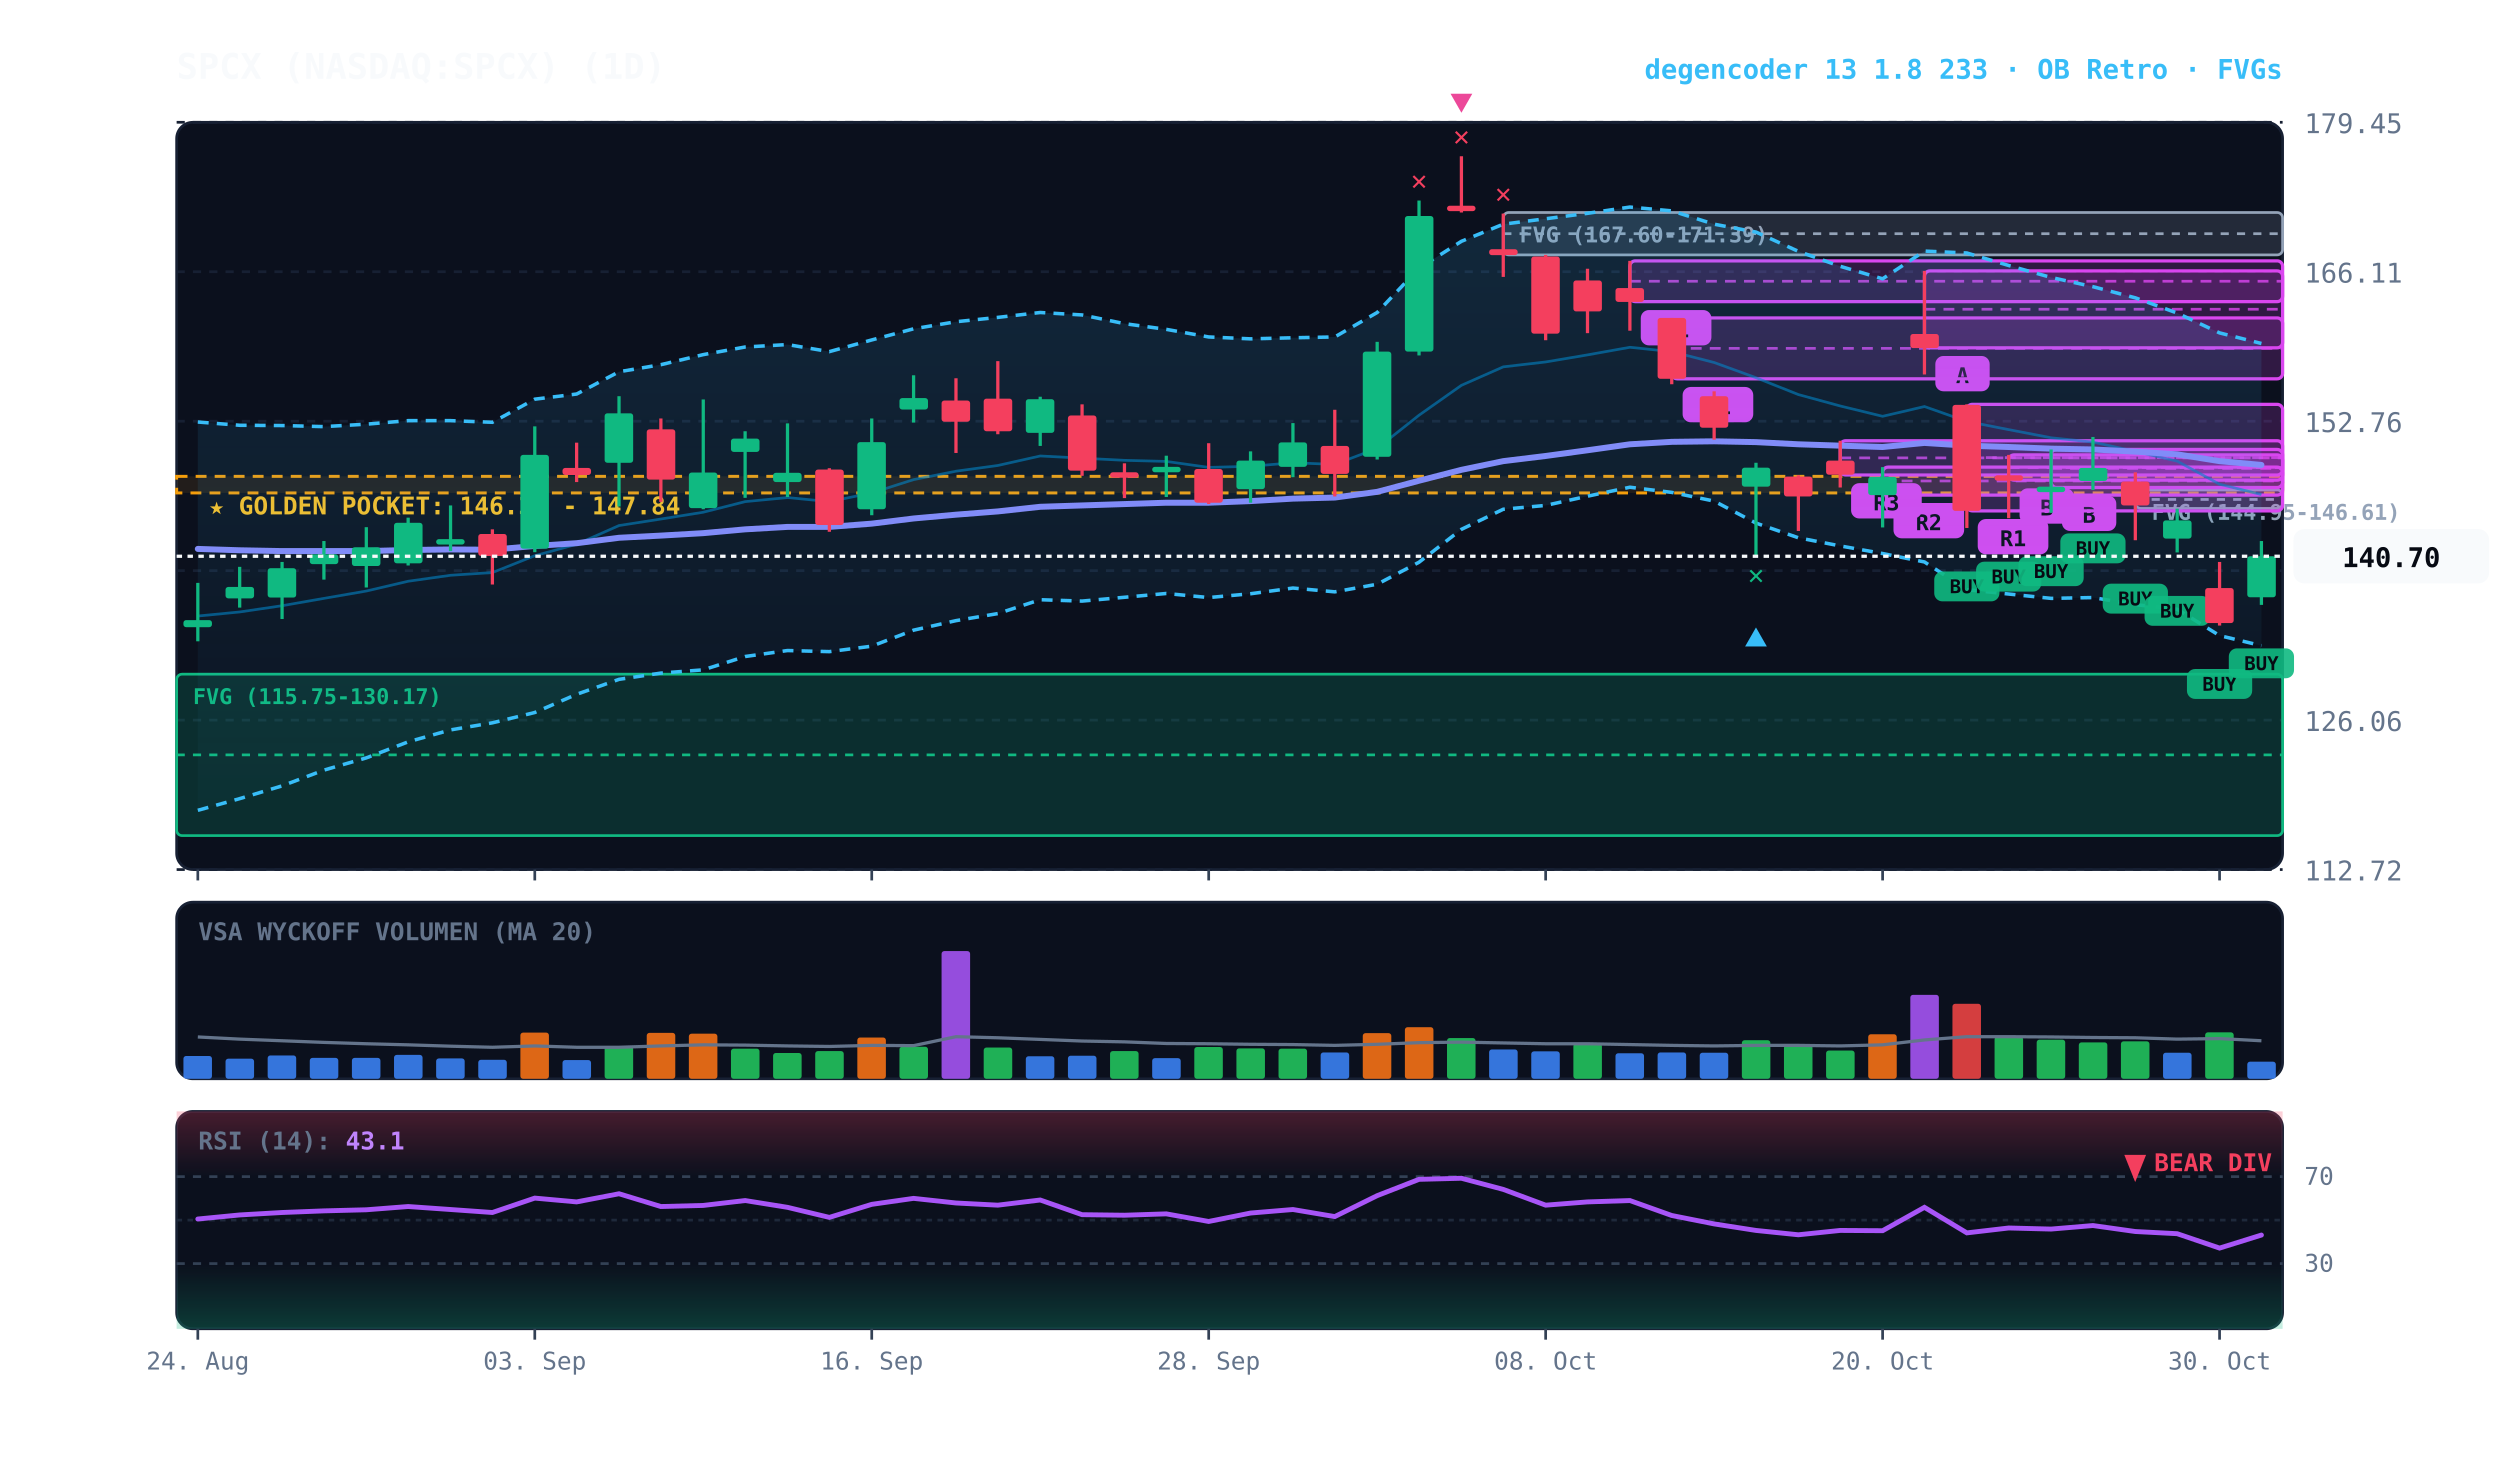
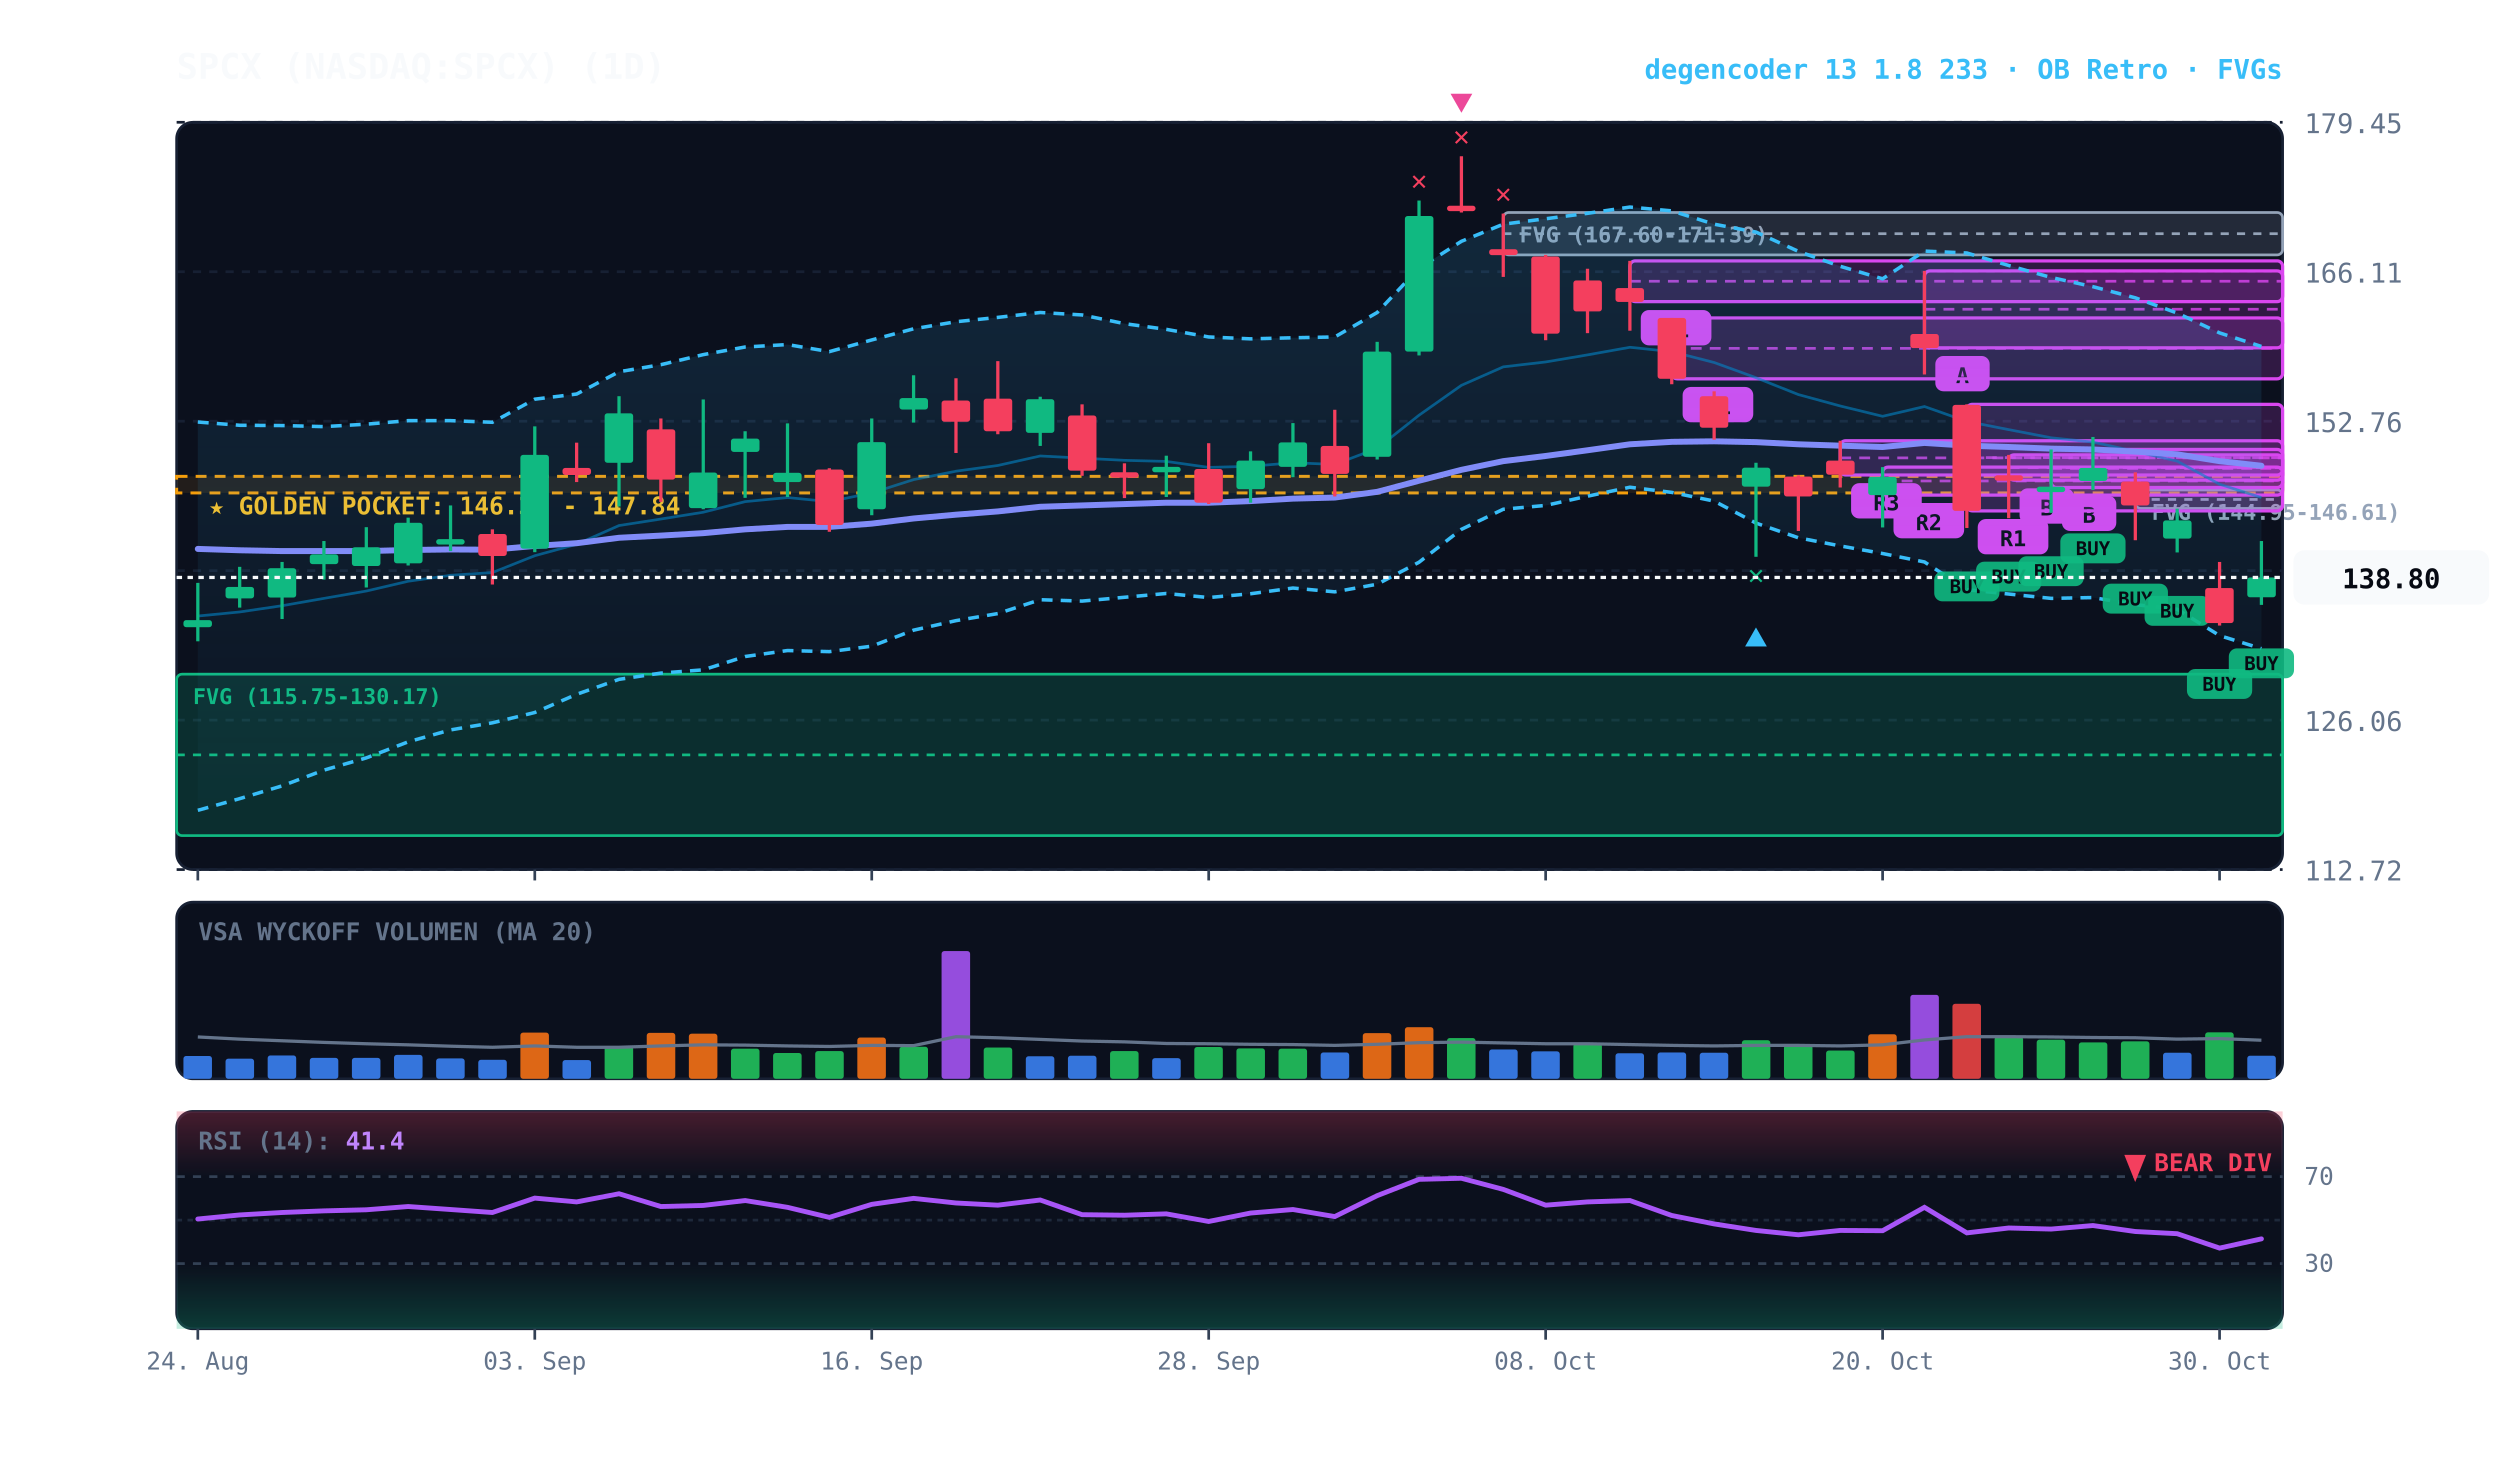
<svg xmlns="http://www.w3.org/2000/svg" viewBox="0 0 920 540" width="100%" height="100%" style="background:#070a13; font-family:'JetBrains Mono', monospace;">
  <defs>
    <linearGradient id="cloud-grad" x1="0%" y1="0%" x2="0%" y2="100%">
      <stop offset="0%" stop-color="#38bdf8" stop-opacity="0.14" />
      <stop offset="100%" stop-color="#38bdf8" stop-opacity="0.02" />
    </linearGradient>
    <linearGradient id="rsi-overbought" x1="0%" y1="0%" x2="0%" y2="100%">
      <stop offset="0%" stop-color="#f43f5e" stop-opacity="0.25" />
      <stop offset="100%" stop-color="#f43f5e" stop-opacity="0.0" />
    </linearGradient>
    <linearGradient id="rsi-oversold" x1="0%" y1="0%" x2="0%" y2="100%">
      <stop offset="0%" stop-color="#10b981" stop-opacity="0.0" />
      <stop offset="100%" stop-color="#10b981" stop-opacity="0.25" />
    </linearGradient>
  </defs>
  <rect x="65" y="45" width="775" height="275" fill="#0b101d" rx="6" stroke="#172033" stroke-width="1" />
  <rect x="65" y="332" width="775" height="65" fill="#0b101d" rx="6" stroke="#172033" stroke-width="1" />
  <rect x="65" y="409" width="775" height="80" fill="#0b101d" rx="6" stroke="#172033" stroke-width="1" />
  <line x1="65" y1="320.0" x2="840" y2="320.0" stroke="#172033" stroke-dasharray="3,3" stroke-width="1" />
  <text x="848" y="324.0" fill="#64748b" font-size="10" text-anchor="start">112.72</text>
  <line x1="65" y1="265.0" x2="840" y2="265.0" stroke="#172033" stroke-dasharray="3,3" stroke-width="1" />
  <text x="848" y="269.0" fill="#64748b" font-size="10" text-anchor="start">126.06</text>
  <line x1="65" y1="210.0" x2="840" y2="210.0" stroke="#172033" stroke-dasharray="3,3" stroke-width="1" />
  <text x="848" y="214.0" fill="#64748b" font-size="10" text-anchor="start">139.41</text>
  <line x1="65" y1="155.0" x2="840" y2="155.0" stroke="#172033" stroke-dasharray="3,3" stroke-width="1" />
  <text x="848" y="159.0" fill="#64748b" font-size="10" text-anchor="start">152.76</text>
  <line x1="65" y1="100.0" x2="840" y2="100.0" stroke="#172033" stroke-dasharray="3,3" stroke-width="1" />
  <text x="848" y="104.0" fill="#64748b" font-size="10" text-anchor="start">166.11</text>
  <line x1="65" y1="45.0" x2="840" y2="45.0" stroke="#172033" stroke-dasharray="3,3" stroke-width="1" />
  <text x="848" y="49.0" fill="#64748b" font-size="10" text-anchor="start">179.45</text>
  <rect x="65" y="175.3" width="775" height="6.1" fill="rgba(245, 158, 11, 0.10)" stroke="#f59e0b" stroke-dasharray="4,3" stroke-width="1.1" />
  <text x="77" y="189.3" fill="#fbbf24" font-size="9" font-weight="bold">★ GOLDEN POCKET: 146.36 - 147.84</text>
  <rect x="785.8" y="180.3" width="54.2" height="6.8" fill="rgba(148, 163, 184, 0.18)" stroke="#94a3b8" stroke-width="1" rx="2" />
  <line x1="785.8" y1="183.8" x2="840" y2="183.8" stroke="#94a3b8" stroke-dasharray="3,3" stroke-width="1" />
  <text x="791.8" y="191.3" fill="#94a3b8" font-size="8" font-weight="bold">FVG (144.95-146.61)</text>
  <rect x="553.2" y="78.2" width="286.8" height="15.6" fill="rgba(148, 163, 184, 0.18)" stroke="#94a3b8" stroke-width="1" rx="2" />
  <line x1="553.2" y1="86.0" x2="840" y2="86.0" stroke="#94a3b8" stroke-dasharray="3,3" stroke-width="1" />
  <text x="559.2" y="89.2" fill="#94a3b8" font-size="8" font-weight="bold">FVG (167.60-171.39)</text>
  <rect x="65.0" y="248.1" width="775.0" height="59.4" fill="rgba(16, 185, 129, 0.18)" stroke="#10b981" stroke-width="1" rx="2" />
  <line x1="65.0" y1="277.8" x2="840" y2="277.8" stroke="#10b981" stroke-dasharray="3,3" stroke-width="1" />
  <text x="71.0" y="259.1" fill="#10b981" font-size="8" font-weight="bold">FVG (115.75-130.17)</text>
  <rect x="754.8" y="165.4" width="85.2" height="14.0" fill="rgba(217, 70, 239, 0.18)" stroke="#d946ef" stroke-width="1.2" rx="2" />
  <line x1="754.8" y1="172.4" x2="840" y2="172.4" stroke="#d946ef" stroke-dasharray="4,3" stroke-width="1.0" opacity="0.8" />
  <rect x="758.8" y="182.4" width="20" height="13" fill="#d946ef" rx="3" />
  <text x="768.8" y="192.4" fill="#070a13" font-size="8" font-weight="bold" text-anchor="middle">B</text>
  <rect x="739.2" y="167.4" width="100.8" height="9.3" fill="rgba(217, 70, 239, 0.18)" stroke="#d946ef" stroke-width="1.2" rx="2" />
  <line x1="739.2" y1="172.1" x2="840" y2="172.1" stroke="#d946ef" stroke-dasharray="4,3" stroke-width="1.0" opacity="0.8" />
  <rect x="743.2" y="179.7" width="20" height="13" fill="#d946ef" rx="3" />
  <text x="753.2" y="189.7" fill="#070a13" font-size="8" font-weight="bold" text-anchor="middle">B</text>
  <rect x="723.8" y="148.8" width="116.2" height="39.2" fill="rgba(217, 70, 239, 0.18)" stroke="#d946ef" stroke-width="1.2" rx="2" />
  <line x1="723.8" y1="168.4" x2="840" y2="168.4" stroke="#d946ef" stroke-dasharray="4,3" stroke-width="1.0" opacity="0.8" />
  <rect x="727.8" y="191.0" width="26" height="13" fill="#d946ef" rx="3" />
  <text x="740.8" y="201.0" fill="#070a13" font-size="8" font-weight="bold" text-anchor="middle">R1</text>
  <rect x="708.2" y="99.7" width="131.8" height="28.3" fill="rgba(217, 70, 239, 0.18)" stroke="#d946ef" stroke-width="1.2" rx="2" />
  <line x1="708.2" y1="113.8" x2="840" y2="113.8" stroke="#d946ef" stroke-dasharray="4,3" stroke-width="1.0" opacity="0.8" />
  <rect x="712.2" y="131.0" width="20" height="13" fill="#d946ef" rx="3" />
  <text x="722.2" y="141.0" fill="#070a13" font-size="8" font-weight="bold" text-anchor="middle">A</text>
  <rect x="692.8" y="171.9" width="147.2" height="10.3" fill="rgba(217, 70, 239, 0.18)" stroke="#d946ef" stroke-width="1.2" rx="2" />
  <line x1="692.8" y1="177.0" x2="840" y2="177.0" stroke="#d946ef" stroke-dasharray="4,3" stroke-width="1.0" opacity="0.8" />
  <rect x="696.8" y="185.1" width="26" height="13" fill="#d946ef" rx="3" />
  <text x="709.8" y="195.1" fill="#070a13" font-size="8" font-weight="bold" text-anchor="middle">R2</text>
  <rect x="677.2" y="162.2" width="162.8" height="12.6" fill="rgba(217, 70, 239, 0.18)" stroke="#d946ef" stroke-width="1.2" rx="2" />
  <line x1="677.2" y1="168.5" x2="840" y2="168.5" stroke="#d946ef" stroke-dasharray="4,3" stroke-width="1.0" opacity="0.8" />
  <rect x="681.2" y="177.8" width="26" height="13" fill="#d946ef" rx="3" />
  <text x="694.2" y="187.8" fill="#070a13" font-size="8" font-weight="bold" text-anchor="middle">R3</text>
  <rect x="615.2" y="117.0" width="224.8" height="22.4" fill="rgba(217, 70, 239, 0.18)" stroke="#d946ef" stroke-width="1.2" rx="2" />
  <line x1="615.2" y1="128.2" x2="840" y2="128.2" stroke="#d946ef" stroke-dasharray="4,3" stroke-width="1.0" opacity="0.8" />
  <rect x="619.2" y="142.4" width="26" height="13" fill="#d946ef" rx="3" />
  <text x="632.2" y="152.4" fill="#070a13" font-size="8" font-weight="bold" text-anchor="middle">R1</text>
  <rect x="599.8" y="96.0" width="240.2" height="15.0" fill="rgba(217, 70, 239, 0.18)" stroke="#d946ef" stroke-width="1.2" rx="2" />
  <line x1="599.8" y1="103.5" x2="840" y2="103.5" stroke="#d946ef" stroke-dasharray="4,3" stroke-width="1.0" opacity="0.8" />
  <rect x="603.8" y="114.1" width="26" height="13" fill="#d946ef" rx="3" />
  <text x="616.8" y="124.1" fill="#070a13" font-size="8" font-weight="bold" text-anchor="middle">R1</text>
-   <polygon points="72.8,155.3 88.2,156.5 103.8,156.6 119.2,157.0 134.8,156.1 150.2,154.8 165.8,154.8 181.2,155.4 196.8,146.9 212.2,145.0 227.8,136.8 243.2,134.2 258.8,130.5 274.2,127.7 289.8,126.8 305.2,129.4 320.8,125.1 336.2,121.0 351.8,118.4 367.2,116.8 382.8,115.0 398.2,115.9 413.8,119.1 429.2,121.2 444.8,124.0 460.2,124.7 475.8,124.3 491.2,124.0 506.8,115.0 522.2,98.7 537.8,88.8 553.2,82.5 568.8,80.5 584.2,78.5 599.8,76.2 615.2,77.6 630.8,82.5 646.2,85.4 661.8,92.5 677.2,98.0 692.8,102.6 708.2,92.4 723.8,93.1 739.2,97.7 754.8,102.1 770.2,105.5 785.8,109.6 801.2,115.2 816.8,122.5 832.2,126.4 832.2,237.6 816.8,233.9 801.2,224.2 785.8,222.5 770.2,219.9 754.8,220.2 739.2,218.6 723.8,217.0 708.2,206.8 692.8,203.7 677.2,200.9 661.8,197.9 646.2,192.5 630.8,184.4 615.2,181.2 599.8,179.3 584.2,182.6 568.8,186.0 553.2,187.4 537.8,194.8 522.2,206.9 506.8,215.0 491.2,217.8 475.8,216.4 460.2,218.5 444.8,219.9 429.2,218.4 413.8,219.8 398.2,221.2 382.8,220.7 367.2,225.8 351.8,228.4 336.2,231.9 320.8,237.8 305.2,239.8 289.8,239.4 274.2,241.6 258.8,246.5 243.2,247.7 227.8,250.0 212.2,255.5 196.8,262.2 181.2,266.0 165.8,268.6 150.2,273.0 134.8,278.9 119.2,283.4 103.8,289.2 88.2,293.9 72.8,298.2" fill="url(#cloud-grad)" />
-   <polyline points="72.8,155.3 88.2,156.5 103.8,156.6 119.2,157.0 134.8,156.1 150.2,154.8 165.8,154.8 181.2,155.4 196.8,146.9 212.2,145.0 227.8,136.8 243.2,134.2 258.8,130.5 274.2,127.7 289.8,126.8 305.2,129.4 320.8,125.1 336.2,121.0 351.8,118.4 367.2,116.8 382.8,115.0 398.2,115.9 413.8,119.1 429.2,121.2 444.8,124.0 460.2,124.7 475.8,124.3 491.2,124.0 506.8,115.0 522.2,98.7 537.8,88.8 553.2,82.5 568.8,80.5 584.2,78.5 599.8,76.2 615.2,77.6 630.8,82.5 646.2,85.4 661.8,92.5 677.2,98.0 692.8,102.6 708.2,92.4 723.8,93.1 739.2,97.7 754.8,102.1 770.2,105.5 785.8,109.6 801.2,115.2 816.8,122.5 832.2,126.4" fill="none" stroke="#38bdf8" stroke-width="1.3" stroke-dasharray="4,3" />
-   <polyline points="72.8,298.2 88.2,293.9 103.8,289.2 119.2,283.4 134.8,278.9 150.2,273.0 165.8,268.6 181.2,266.0 196.8,262.2 212.2,255.5 227.8,250.0 243.2,247.7 258.8,246.5 274.2,241.6 289.8,239.4 305.2,239.8 320.8,237.8 336.2,231.9 351.8,228.4 367.2,225.8 382.8,220.7 398.2,221.2 413.8,219.8 429.2,218.4 444.8,219.9 460.2,218.5 475.8,216.4 491.2,217.8 506.8,215.0 522.2,206.9 537.8,194.8 553.2,187.4 568.8,186.0 584.2,182.6 599.8,179.3 615.2,181.2 630.8,184.4 646.2,192.5 661.8,197.9 677.2,200.9 692.8,203.7 708.2,206.8 723.8,217.0 739.2,218.6 754.8,220.2 770.2,219.9 785.8,222.5 801.2,224.2 816.8,233.9 832.2,237.6" fill="none" stroke="#38bdf8" stroke-width="1.3" stroke-dasharray="4,3" />
-   <polyline points="72.8,226.7 88.2,225.2 103.8,222.9 119.2,220.2 134.8,217.5 150.2,213.9 165.8,211.7 181.2,210.7 196.8,204.5 212.2,200.3 227.8,193.4 243.2,191.0 258.8,188.5 274.2,184.6 289.8,183.1 305.2,184.6 320.8,181.4 336.2,176.5 351.8,173.4 367.2,171.3 382.8,167.8 398.2,168.6 413.8,169.4 429.2,169.8 444.8,172.0 460.2,171.6 475.8,170.3 491.2,170.9 506.8,165.0 522.2,152.8 537.8,141.8 553.2,135.0 568.8,133.2 584.2,130.6 599.8,127.8 615.2,129.4 630.8,133.4 646.2,139.0 661.8,145.2 677.2,149.4 692.8,153.2 708.2,149.6 723.8,155.1 739.2,158.1 754.8,161.1 770.2,162.7 785.8,166.1 801.2,169.7 816.8,178.2 832.2,182.0" fill="none" stroke="#0284c7" stroke-width="1.0" stroke-opacity="0.6" />
-   <polyline points="72.8,202.0 88.2,202.5 103.8,202.8 119.2,202.8 134.8,202.8 150.2,202.4 165.8,202.2 181.2,202.3 196.8,200.9 212.2,199.9 227.8,197.9 243.2,197.1 258.8,196.2 274.2,194.8 289.8,193.9 305.2,193.9 320.8,192.7 336.2,190.8 351.8,189.4 367.2,188.2 382.8,186.5 398.2,186.0 413.8,185.5 429.2,185.0 444.8,185.0 460.2,184.4 475.8,183.5 491.2,183.1 506.8,181.0 522.2,176.9 537.8,172.9 553.2,169.7 568.8,167.8 584.2,165.7 599.8,163.5 615.2,162.6 630.8,162.4 646.2,162.7 661.8,163.5 677.2,164.0 692.8,164.5 708.2,163.0 723.8,164.0 739.2,164.5 754.8,165.1 770.2,165.4 785.8,166.2 801.2,167.2 816.8,169.7 832.2,171.1" fill="none" stroke="#818cf8" stroke-width="2.2" stroke-linecap="round" />
+   <polygon points="72.8,155.3 88.2,156.5 103.8,156.6 119.2,157.0 134.8,156.1 150.2,154.8 165.8,154.8 181.2,155.4 196.8,146.9 212.2,145.0 227.8,136.8 243.2,134.2 258.8,130.5 274.2,127.7 289.8,126.8 305.2,129.4 320.8,125.1 336.2,121.0 351.8,118.4 367.2,116.8 382.8,115.0 398.2,115.9 413.8,119.1 429.2,121.2 444.8,124.0 460.2,124.7 475.8,124.3 491.2,124.0 506.8,115.0 522.2,98.7 537.8,88.8 553.2,82.5 568.8,80.5 584.2,78.5 599.8,76.2 615.2,77.6 630.8,82.5 646.2,85.4 661.8,92.5 677.2,98.0 692.8,102.6 708.2,92.4 723.8,93.1 739.2,97.7 754.8,102.1 770.2,105.5 785.8,109.6 801.2,115.2 816.8,122.5 832.2,127.5 832.2,238.7 816.8,233.9 801.2,224.2 785.8,222.5 770.2,219.9 754.8,220.2 739.2,218.6 723.8,217.0 708.2,206.8 692.8,203.7 677.2,200.9 661.8,197.9 646.2,192.5 630.8,184.4 615.2,181.2 599.8,179.3 584.2,182.6 568.8,186.0 553.2,187.4 537.8,194.8 522.2,206.9 506.8,215.0 491.2,217.8 475.8,216.4 460.2,218.5 444.8,219.9 429.2,218.4 413.8,219.8 398.2,221.2 382.8,220.7 367.2,225.8 351.8,228.4 336.2,231.9 320.8,237.8 305.2,239.8 289.8,239.4 274.2,241.6 258.8,246.5 243.2,247.7 227.8,250.0 212.2,255.5 196.8,262.2 181.2,266.0 165.8,268.6 150.2,273.0 134.8,278.9 119.2,283.4 103.8,289.2 88.2,293.9 72.8,298.2" fill="url(#cloud-grad)" />
+   <polyline points="72.8,155.3 88.2,156.5 103.8,156.6 119.2,157.0 134.8,156.1 150.2,154.8 165.8,154.8 181.2,155.4 196.8,146.9 212.2,145.0 227.8,136.8 243.2,134.2 258.8,130.5 274.2,127.7 289.8,126.8 305.2,129.4 320.8,125.1 336.2,121.0 351.8,118.4 367.2,116.8 382.8,115.0 398.2,115.9 413.8,119.1 429.2,121.2 444.8,124.0 460.2,124.7 475.8,124.3 491.2,124.0 506.8,115.0 522.2,98.7 537.8,88.8 553.2,82.5 568.8,80.5 584.2,78.5 599.8,76.2 615.2,77.6 630.8,82.5 646.2,85.4 661.8,92.5 677.2,98.0 692.8,102.6 708.2,92.4 723.8,93.1 739.2,97.7 754.8,102.1 770.2,105.5 785.8,109.6 801.2,115.2 816.8,122.5 832.2,127.5" fill="none" stroke="#38bdf8" stroke-width="1.3" stroke-dasharray="4,3" />
+   <polyline points="72.8,298.2 88.2,293.9 103.8,289.2 119.2,283.4 134.8,278.9 150.2,273.0 165.8,268.6 181.2,266.0 196.8,262.2 212.2,255.5 227.8,250.0 243.2,247.7 258.8,246.5 274.2,241.6 289.8,239.4 305.2,239.8 320.8,237.8 336.2,231.9 351.8,228.4 367.2,225.8 382.8,220.7 398.2,221.2 413.8,219.8 429.2,218.4 444.8,219.9 460.2,218.5 475.8,216.4 491.2,217.8 506.8,215.0 522.2,206.9 537.8,194.8 553.2,187.4 568.8,186.0 584.2,182.6 599.8,179.3 615.2,181.2 630.8,184.4 646.2,192.5 661.8,197.9 677.2,200.9 692.8,203.7 708.2,206.8 723.8,217.0 739.2,218.6 754.8,220.2 770.2,219.9 785.8,222.5 801.2,224.2 816.8,233.9 832.2,238.7" fill="none" stroke="#38bdf8" stroke-width="1.3" stroke-dasharray="4,3" />
+   <polyline points="72.8,226.7 88.2,225.2 103.8,222.9 119.2,220.2 134.8,217.5 150.2,213.9 165.8,211.7 181.2,210.7 196.8,204.5 212.2,200.3 227.8,193.4 243.2,191.0 258.8,188.5 274.2,184.6 289.8,183.1 305.2,184.6 320.8,181.4 336.2,176.5 351.8,173.4 367.2,171.3 382.8,167.8 398.2,168.6 413.8,169.4 429.2,169.8 444.8,172.0 460.2,171.6 475.8,170.3 491.2,170.9 506.8,165.0 522.2,152.8 537.8,141.8 553.2,135.0 568.8,133.2 584.2,130.6 599.8,127.8 615.2,129.4 630.8,133.4 646.2,139.0 661.8,145.2 677.2,149.4 692.8,153.2 708.2,149.6 723.8,155.1 739.2,158.1 754.8,161.1 770.2,162.7 785.8,166.1 801.2,169.7 816.8,178.2 832.2,183.1" fill="none" stroke="#0284c7" stroke-width="1.0" stroke-opacity="0.6" />
+   <polyline points="72.8,202.0 88.2,202.5 103.8,202.8 119.2,202.8 134.8,202.8 150.2,202.4 165.8,202.2 181.2,202.3 196.8,200.9 212.2,199.9 227.8,197.9 243.2,197.1 258.8,196.2 274.2,194.8 289.8,193.9 305.2,193.9 320.8,192.7 336.2,190.8 351.8,189.4 367.2,188.2 382.8,186.5 398.2,186.0 413.8,185.5 429.2,185.0 444.8,185.0 460.2,184.4 475.8,183.5 491.2,183.1 506.8,181.0 522.2,176.9 537.8,172.9 553.2,169.7 568.8,167.8 584.2,165.7 599.8,163.5 615.2,162.6 630.8,162.4 646.2,162.7 661.8,163.5 677.2,164.0 692.8,164.5 708.2,163.0 723.8,164.0 739.2,164.5 754.8,165.1 770.2,165.4 785.8,166.2 801.2,167.2 816.8,169.7 832.2,171.4" fill="none" stroke="#818cf8" stroke-width="2.2" stroke-linecap="round" />
  <line x1="72.8" y1="214.5" x2="72.8" y2="236.0" stroke="#10b981" stroke-width="1.2" />
  <rect x="67.5" y="228.2" width="10.5" height="2.6" fill="#10b981" rx="1" />
  <line x1="88.2" y1="208.6" x2="88.2" y2="223.6" stroke="#10b981" stroke-width="1.2" />
  <rect x="83.0" y="216.0" width="10.5" height="4.2" fill="#10b981" rx="1" />
  <line x1="103.8" y1="206.8" x2="103.8" y2="227.8" stroke="#10b981" stroke-width="1.2" />
  <rect x="98.5" y="209.1" width="10.5" height="10.8" fill="#10b981" rx="1" />
  <line x1="119.2" y1="199.1" x2="119.2" y2="213.3" stroke="#10b981" stroke-width="1.2" />
  <rect x="114.0" y="204.0" width="10.5" height="3.6" fill="#10b981" rx="1" />
  <line x1="134.8" y1="194.0" x2="134.8" y2="216.2" stroke="#10b981" stroke-width="1.2" />
  <rect x="129.5" y="201.4" width="10.5" height="6.9" fill="#10b981" rx="1" />
  <line x1="150.2" y1="190.5" x2="150.2" y2="208.1" stroke="#10b981" stroke-width="1.2" />
  <rect x="145.0" y="192.4" width="10.5" height="14.9" fill="#10b981" rx="1" />
  <line x1="165.8" y1="186.0" x2="165.8" y2="202.8" stroke="#10b981" stroke-width="1.2" />
  <rect x="160.5" y="198.4" width="10.5" height="2.0" fill="#10b981" rx="1" />
  <line x1="181.2" y1="194.8" x2="181.2" y2="215.1" stroke="#f43f5e" stroke-width="1.2" />
  <rect x="176.0" y="196.5" width="10.5" height="8.1" fill="#f43f5e" rx="1" />
  <line x1="196.8" y1="156.9" x2="196.8" y2="203.2" stroke="#10b981" stroke-width="1.2" />
  <rect x="191.5" y="167.4" width="10.5" height="34.5" fill="#10b981" rx="1" />
  <line x1="212.2" y1="162.9" x2="212.2" y2="177.4" stroke="#f43f5e" stroke-width="1.2" />
  <rect x="207.0" y="172.2" width="10.5" height="2.6" fill="#f43f5e" rx="1" />
  <line x1="227.8" y1="145.8" x2="227.8" y2="186.4" stroke="#10b981" stroke-width="1.2" />
  <rect x="222.5" y="152.1" width="10.5" height="18.2" fill="#10b981" rx="1" />
  <line x1="243.2" y1="154.0" x2="243.2" y2="184.7" stroke="#f43f5e" stroke-width="1.2" />
  <rect x="238.0" y="158.0" width="10.5" height="18.5" fill="#f43f5e" rx="1" />
  <line x1="258.8" y1="147.0" x2="258.8" y2="187.4" stroke="#10b981" stroke-width="1.2" />
  <rect x="253.5" y="173.9" width="10.5" height="13.1" fill="#10b981" rx="1" />
  <line x1="274.2" y1="158.7" x2="274.2" y2="183.2" stroke="#10b981" stroke-width="1.2" />
  <rect x="269.0" y="161.4" width="10.5" height="4.9" fill="#10b981" rx="1" />
  <line x1="289.8" y1="155.8" x2="289.8" y2="182.9" stroke="#10b981" stroke-width="1.2" />
  <rect x="284.5" y="174.0" width="10.5" height="3.4" fill="#10b981" rx="1" />
  <line x1="305.2" y1="172.3" x2="305.2" y2="195.7" stroke="#f43f5e" stroke-width="1.2" />
  <rect x="300.0" y="172.8" width="10.5" height="20.4" fill="#f43f5e" rx="1" />
  <line x1="320.8" y1="154.0" x2="320.8" y2="189.6" stroke="#10b981" stroke-width="1.2" />
  <rect x="315.5" y="162.7" width="10.5" height="24.7" fill="#10b981" rx="1" />
  <line x1="336.2" y1="138.1" x2="336.2" y2="155.5" stroke="#10b981" stroke-width="1.2" />
  <rect x="331.0" y="146.5" width="10.5" height="4.2" fill="#10b981" rx="1" />
  <line x1="351.8" y1="139.2" x2="351.8" y2="166.7" stroke="#f43f5e" stroke-width="1.2" />
  <rect x="346.5" y="147.4" width="10.5" height="7.8" fill="#f43f5e" rx="1" />
  <line x1="367.2" y1="132.9" x2="367.2" y2="159.8" stroke="#f43f5e" stroke-width="1.2" />
  <rect x="362.0" y="146.7" width="10.5" height="12.0" fill="#f43f5e" rx="1" />
  <line x1="382.8" y1="146.0" x2="382.8" y2="164.1" stroke="#10b981" stroke-width="1.2" />
  <rect x="377.5" y="146.9" width="10.5" height="12.4" fill="#10b981" rx="1" />
  <line x1="398.2" y1="148.8" x2="398.2" y2="175.1" stroke="#f43f5e" stroke-width="1.2" />
  <rect x="393.0" y="152.9" width="10.5" height="20.3" fill="#f43f5e" rx="1" />
  <line x1="413.8" y1="170.5" x2="413.8" y2="183.3" stroke="#f43f5e" stroke-width="1.2" />
  <rect x="408.5" y="173.8" width="10.5" height="2.0" fill="#f43f5e" rx="1" />
  <line x1="429.2" y1="167.7" x2="429.2" y2="182.9" stroke="#10b981" stroke-width="1.2" />
  <rect x="424.0" y="171.8" width="10.5" height="2.0" fill="#10b981" rx="1" />
  <line x1="444.8" y1="163.1" x2="444.8" y2="185.5" stroke="#f43f5e" stroke-width="1.2" />
  <rect x="439.5" y="172.6" width="10.5" height="12.4" fill="#f43f5e" rx="1" />
  <line x1="460.2" y1="166.1" x2="460.2" y2="185.0" stroke="#10b981" stroke-width="1.2" />
  <rect x="455.0" y="169.5" width="10.5" height="10.5" fill="#10b981" rx="1" />
  <line x1="475.8" y1="155.7" x2="475.8" y2="175.6" stroke="#10b981" stroke-width="1.2" />
  <rect x="470.5" y="162.8" width="10.5" height="9.0" fill="#10b981" rx="1" />
  <line x1="491.2" y1="150.8" x2="491.2" y2="182.7" stroke="#f43f5e" stroke-width="1.2" />
  <rect x="486.0" y="164.1" width="10.5" height="10.3" fill="#f43f5e" rx="1" />
  <line x1="506.8" y1="125.8" x2="506.8" y2="169.1" stroke="#10b981" stroke-width="1.2" />
  <rect x="501.5" y="129.4" width="10.5" height="38.7" fill="#10b981" rx="1" />
  <line x1="522.2" y1="73.8" x2="522.2" y2="130.8" stroke="#10b981" stroke-width="1.2" />
  <rect x="517.0" y="79.5" width="10.5" height="49.9" fill="#10b981" rx="1" />
  <text x="522.2" y="69.8" fill="#f43f5e" font-size="10" font-weight="bold" text-anchor="middle">✕</text>
  <line x1="537.8" y1="57.5" x2="537.8" y2="78.2" stroke="#f43f5e" stroke-width="1.2" />
  <rect x="532.5" y="75.7" width="10.5" height="2.0" fill="#f43f5e" rx="1" />
  <text x="537.8" y="53.5" fill="#f43f5e" font-size="10" font-weight="bold" text-anchor="middle">✕</text>
  <polygon points="537.8,41.5 533.8,34.5 541.8,34.5" fill="#ec4899" />
  <line x1="553.2" y1="78.6" x2="553.2" y2="101.9" stroke="#f43f5e" stroke-width="1.2" />
  <rect x="548.0" y="91.7" width="10.5" height="2.2" fill="#f43f5e" rx="1" />
  <text x="553.2" y="74.6" fill="#f43f5e" font-size="10" font-weight="bold" text-anchor="middle">✕</text>
  <line x1="568.8" y1="93.8" x2="568.8" y2="125.2" stroke="#f43f5e" stroke-width="1.2" />
  <rect x="563.5" y="94.4" width="10.5" height="28.4" fill="#f43f5e" rx="1" />
  <line x1="584.2" y1="98.9" x2="584.2" y2="122.6" stroke="#f43f5e" stroke-width="1.2" />
  <rect x="579.0" y="103.2" width="10.5" height="11.4" fill="#f43f5e" rx="1" />
  <line x1="599.8" y1="96.0" x2="599.8" y2="121.7" stroke="#f43f5e" stroke-width="1.2" />
  <rect x="594.5" y="106.0" width="10.5" height="5.1" fill="#f43f5e" rx="1" />
  <line x1="615.2" y1="117.0" x2="615.2" y2="141.4" stroke="#f43f5e" stroke-width="1.2" />
  <rect x="610.0" y="117.0" width="10.5" height="22.4" fill="#f43f5e" rx="1" />
  <line x1="630.8" y1="144.0" x2="630.8" y2="161.8" stroke="#f43f5e" stroke-width="1.2" />
  <rect x="625.5" y="145.8" width="10.5" height="11.6" fill="#f43f5e" rx="1" />
  <line x1="646.2" y1="170.3" x2="646.2" y2="204.9" stroke="#10b981" stroke-width="1.2" />
  <rect x="641.0" y="172.1" width="10.5" height="7.0" fill="#10b981" rx="1" />
  <text x="646.2" y="214.9" fill="#10b981" font-size="10" font-weight="bold" text-anchor="middle">✕</text>
  <polygon points="646.2,230.9 642.2,237.9 650.2,237.9" fill="#38bdf8" />
  <line x1="661.8" y1="174.9" x2="661.8" y2="195.4" stroke="#f43f5e" stroke-width="1.2" />
  <rect x="656.5" y="175.4" width="10.5" height="7.3" fill="#f43f5e" rx="1" />
  <line x1="677.2" y1="162.2" x2="677.2" y2="179.4" stroke="#f43f5e" stroke-width="1.2" />
  <rect x="672.0" y="169.5" width="10.5" height="5.2" fill="#f43f5e" rx="1" />
  <line x1="692.8" y1="171.9" x2="692.8" y2="194.1" stroke="#10b981" stroke-width="1.2" />
  <rect x="687.5" y="175.5" width="10.5" height="6.7" fill="#10b981" rx="1" />
  <line x1="708.2" y1="99.7" x2="708.2" y2="137.8" stroke="#f43f5e" stroke-width="1.2" />
  <rect x="703.0" y="122.9" width="10.5" height="5.2" fill="#f43f5e" rx="1" />
  <line x1="723.8" y1="148.8" x2="723.8" y2="194.3" stroke="#f43f5e" stroke-width="1.2" />
  <rect x="718.5" y="149.0" width="10.5" height="39.0" fill="#f43f5e" rx="1" />
  <rect x="711.8" y="210.3" width="24" height="11" fill="#10b981" rx="3" opacity="0.9" />
  <text x="723.8" y="218.3" fill="#070a13" font-size="7" font-weight="bold" text-anchor="middle">BUY</text>
  <line x1="739.2" y1="167.4" x2="739.2" y2="190.7" stroke="#f43f5e" stroke-width="1.2" />
  <rect x="734.0" y="174.9" width="10.5" height="2.0" fill="#f43f5e" rx="1" />
  <rect x="727.2" y="206.7" width="24" height="11" fill="#10b981" rx="3" opacity="0.9" />
  <text x="739.2" y="214.7" fill="#070a13" font-size="7" font-weight="bold" text-anchor="middle">BUY</text>
  <line x1="754.8" y1="165.4" x2="754.8" y2="188.7" stroke="#10b981" stroke-width="1.2" />
  <rect x="749.5" y="179.1" width="10.5" height="2.0" fill="#10b981" rx="1" />
  <rect x="742.8" y="204.7" width="24" height="11" fill="#10b981" rx="3" opacity="0.9" />
  <text x="754.8" y="212.7" fill="#070a13" font-size="7" font-weight="bold" text-anchor="middle">BUY</text>
  <line x1="770.2" y1="160.8" x2="770.2" y2="180.3" stroke="#10b981" stroke-width="1.2" />
  <rect x="765.0" y="172.2" width="10.5" height="4.8" fill="#10b981" rx="1" />
  <rect x="758.2" y="196.3" width="24" height="11" fill="#10b981" rx="3" opacity="0.9" />
  <text x="770.2" y="204.3" fill="#070a13" font-size="7" font-weight="bold" text-anchor="middle">BUY</text>
  <line x1="785.8" y1="173.8" x2="785.8" y2="198.8" stroke="#f43f5e" stroke-width="1.2" />
  <rect x="780.5" y="177.2" width="10.5" height="8.8" fill="#f43f5e" rx="1" />
  <rect x="773.8" y="214.8" width="24" height="11" fill="#10b981" rx="3" opacity="0.9" />
  <text x="785.8" y="222.8" fill="#070a13" font-size="7" font-weight="bold" text-anchor="middle">BUY</text>
  <line x1="801.2" y1="187.2" x2="801.2" y2="203.3" stroke="#10b981" stroke-width="1.2" />
  <rect x="796.0" y="191.5" width="10.5" height="6.7" fill="#10b981" rx="1" />
  <rect x="789.2" y="219.3" width="24" height="11" fill="#10b981" rx="3" opacity="0.9" />
  <text x="801.2" y="227.3" fill="#070a13" font-size="7" font-weight="bold" text-anchor="middle">BUY</text>
  <line x1="816.8" y1="206.8" x2="816.8" y2="230.2" stroke="#f43f5e" stroke-width="1.2" />
  <rect x="811.5" y="216.4" width="10.5" height="12.9" fill="#f43f5e" rx="1" />
  <rect x="804.8" y="246.2" width="24" height="11" fill="#10b981" rx="3" opacity="0.9" />
  <text x="816.8" y="254.2" fill="#070a13" font-size="7" font-weight="bold" text-anchor="middle">BUY</text>
  <line x1="832.2" y1="199.1" x2="832.2" y2="222.6" stroke="#10b981" stroke-width="1.2" />
-   <rect x="827.0" y="204.7" width="10.5" height="15.1" fill="#10b981" rx="1" />
+   <rect x="827.0" y="212.5" width="10.5" height="7.3" fill="#10b981" rx="1" />
  <rect x="820.2" y="238.6" width="24" height="11" fill="#10b981" rx="3" opacity="0.9" />
  <text x="832.2" y="246.6" fill="#070a13" font-size="7" font-weight="bold" text-anchor="middle">BUY</text>
-   <line x1="65" y1="204.7" x2="840" y2="204.7" stroke="#f8fafc" stroke-width="1.2" stroke-dasharray="2,2" />
-   <rect x="844" y="194.7" width="72" height="20" fill="#f8fafc" rx="4" />
-   <text x="880" y="208.7" fill="#070a13" font-size="10" font-weight="bold" text-anchor="middle">140.70</text>
+   <line x1="65" y1="212.5" x2="840" y2="212.5" stroke="#f8fafc" stroke-width="1.2" stroke-dasharray="2,2" />
+   <rect x="844" y="202.5" width="72" height="20" fill="#f8fafc" rx="4" />
+   <text x="880" y="216.5" fill="#070a13" font-size="10" font-weight="bold" text-anchor="middle">138.80</text>
  <text x="73" y="346" fill="#64748b" font-size="9" font-weight="bold">VSA WYCKOFF VOLUMEN (MA 20)</text>
  <rect x="67.5" y="388.6" width="10.5" height="8.4" fill="#3b82f6" opacity="0.88" rx="1" />
  <rect x="83.0" y="389.6" width="10.5" height="7.4" fill="#3b82f6" opacity="0.88" rx="1" />
  <rect x="98.5" y="388.4" width="10.5" height="8.6" fill="#3b82f6" opacity="0.88" rx="1" />
  <rect x="114.0" y="389.3" width="10.5" height="7.7" fill="#3b82f6" opacity="0.88" rx="1" />
  <rect x="129.5" y="389.3" width="10.5" height="7.7" fill="#3b82f6" opacity="0.88" rx="1" />
  <rect x="145.0" y="388.2" width="10.5" height="8.8" fill="#3b82f6" opacity="0.88" rx="1" />
  <rect x="160.5" y="389.5" width="10.5" height="7.5" fill="#3b82f6" opacity="0.88" rx="1" />
  <rect x="176.0" y="390.0" width="10.5" height="7.0" fill="#3b82f6" opacity="0.88" rx="1" />
  <rect x="191.5" y="380.0" width="10.5" height="17.0" fill="#f97316" opacity="0.88" rx="1" />
  <rect x="207.0" y="390.1" width="10.5" height="6.9" fill="#3b82f6" opacity="0.88" rx="1" />
  <rect x="222.5" y="385.0" width="10.5" height="12.0" fill="#22c55e" opacity="0.88" rx="1" />
  <rect x="238.0" y="380.1" width="10.5" height="16.9" fill="#f97316" opacity="0.88" rx="1" />
  <rect x="253.5" y="380.4" width="10.5" height="16.6" fill="#f97316" opacity="0.88" rx="1" />
  <rect x="269.0" y="385.9" width="10.5" height="11.1" fill="#22c55e" opacity="0.88" rx="1" />
  <rect x="284.5" y="387.5" width="10.5" height="9.5" fill="#22c55e" opacity="0.88" rx="1" />
  <rect x="300.0" y="386.8" width="10.5" height="10.2" fill="#22c55e" opacity="0.88" rx="1" />
  <rect x="315.5" y="381.8" width="10.5" height="15.2" fill="#f97316" opacity="0.88" rx="1" />
  <rect x="331.0" y="385.2" width="10.5" height="11.8" fill="#22c55e" opacity="0.88" rx="1" />
  <rect x="346.5" y="350.0" width="10.5" height="47.0" fill="#a855f7" opacity="0.88" rx="1" />
  <rect x="362.0" y="385.5" width="10.5" height="11.5" fill="#22c55e" opacity="0.88" rx="1" />
  <rect x="377.5" y="388.7" width="10.5" height="8.3" fill="#3b82f6" opacity="0.88" rx="1" />
  <rect x="393.0" y="388.5" width="10.5" height="8.5" fill="#3b82f6" opacity="0.88" rx="1" />
  <rect x="408.5" y="386.8" width="10.5" height="10.2" fill="#22c55e" opacity="0.88" rx="1" />
  <rect x="424.0" y="389.4" width="10.5" height="7.6" fill="#3b82f6" opacity="0.88" rx="1" />
  <rect x="439.5" y="385.3" width="10.5" height="11.7" fill="#22c55e" opacity="0.88" rx="1" />
  <rect x="455.0" y="385.8" width="10.5" height="11.2" fill="#22c55e" opacity="0.88" rx="1" />
  <rect x="470.5" y="385.9" width="10.5" height="11.1" fill="#22c55e" opacity="0.88" rx="1" />
  <rect x="486.0" y="387.3" width="10.5" height="9.7" fill="#3b82f6" opacity="0.88" rx="1" />
  <rect x="501.5" y="380.2" width="10.5" height="16.8" fill="#f97316" opacity="0.88" rx="1" />
  <rect x="517.0" y="378.0" width="10.5" height="19.0" fill="#f97316" opacity="0.88" rx="1" />
  <rect x="532.5" y="382.0" width="10.5" height="15.0" fill="#22c55e" opacity="0.88" rx="1" />
  <rect x="548.0" y="386.2" width="10.5" height="10.8" fill="#3b82f6" opacity="0.88" rx="1" />
  <rect x="563.5" y="386.9" width="10.5" height="10.1" fill="#3b82f6" opacity="0.88" rx="1" />
  <rect x="579.0" y="384.0" width="10.5" height="13.0" fill="#22c55e" opacity="0.88" rx="1" />
  <rect x="594.5" y="387.6" width="10.5" height="9.4" fill="#3b82f6" opacity="0.88" rx="1" />
  <rect x="610.0" y="387.3" width="10.5" height="9.7" fill="#3b82f6" opacity="0.88" rx="1" />
  <rect x="625.5" y="387.4" width="10.5" height="9.6" fill="#3b82f6" opacity="0.88" rx="1" />
  <rect x="641.0" y="382.8" width="10.5" height="14.2" fill="#22c55e" opacity="0.88" rx="1" />
  <rect x="656.5" y="384.6" width="10.5" height="12.4" fill="#22c55e" opacity="0.88" rx="1" />
  <rect x="672.0" y="386.6" width="10.5" height="10.4" fill="#22c55e" opacity="0.88" rx="1" />
  <rect x="687.5" y="380.6" width="10.5" height="16.4" fill="#f97316" opacity="0.88" rx="1" />
  <rect x="703.0" y="366.1" width="10.5" height="30.9" fill="#a855f7" opacity="0.88" rx="1" />
  <rect x="718.5" y="369.4" width="10.5" height="27.6" fill="#ef4444" opacity="0.88" rx="1" />
  <rect x="734.0" y="381.5" width="10.5" height="15.5" fill="#22c55e" opacity="0.88" rx="1" />
  <rect x="749.5" y="382.6" width="10.5" height="14.4" fill="#22c55e" opacity="0.88" rx="1" />
  <rect x="765.0" y="383.6" width="10.5" height="13.4" fill="#22c55e" opacity="0.88" rx="1" />
  <rect x="780.5" y="383.2" width="10.5" height="13.8" fill="#22c55e" opacity="0.88" rx="1" />
  <rect x="796.0" y="387.4" width="10.5" height="9.6" fill="#3b82f6" opacity="0.88" rx="1" />
  <rect x="811.5" y="379.9" width="10.5" height="17.1" fill="#22c55e" opacity="0.88" rx="1" />
-   <rect x="827.0" y="390.7" width="10.5" height="6.3" fill="#3b82f6" opacity="0.88" rx="1" />
-   <polyline points="72.8,381.6 88.2,382.4 103.8,383.0 119.2,383.6 134.8,384.1 150.2,384.5 165.8,385.0 181.2,385.4 196.8,384.9 212.2,385.4 227.8,385.4 243.2,384.9 258.8,384.5 274.2,384.6 289.8,384.9 305.2,385.1 320.8,384.7 336.2,384.8 351.8,381.5 367.2,381.9 382.8,382.5 398.2,383.1 413.8,383.4 429.2,384.0 444.8,384.1 460.2,384.3 475.8,384.4 491.2,384.7 506.8,384.3 522.2,383.7 537.8,383.5 553.2,383.8 568.8,384.1 584.2,384.1 599.8,384.4 615.2,384.7 630.8,384.9 646.2,384.7 661.8,384.7 677.2,384.9 692.8,384.5 708.2,382.7 723.8,381.5 739.2,381.5 754.8,381.6 770.2,381.8 785.8,381.9 801.2,382.4 816.8,382.2 832.2,383.0" fill="none" stroke="#64748b" stroke-width="1.2" />
+   <rect x="827.0" y="388.5" width="10.5" height="8.5" fill="#3b82f6" opacity="0.88" rx="1" />
+   <polyline points="72.8,381.6 88.2,382.4 103.8,383.0 119.2,383.6 134.8,384.1 150.2,384.5 165.8,385.0 181.2,385.4 196.8,384.9 212.2,385.4 227.8,385.4 243.2,384.9 258.8,384.5 274.2,384.6 289.8,384.9 305.2,385.1 320.8,384.7 336.2,384.8 351.8,381.5 367.2,381.9 382.8,382.5 398.2,383.1 413.8,383.4 429.2,384.0 444.8,384.1 460.2,384.3 475.8,384.4 491.2,384.7 506.8,384.3 522.2,383.7 537.8,383.5 553.2,383.8 568.8,384.1 584.2,384.1 599.8,384.4 615.2,384.7 630.8,384.9 646.2,384.7 661.8,384.7 677.2,384.9 692.8,384.5 708.2,382.7 723.8,381.5 739.2,381.5 754.8,381.6 770.2,381.8 785.8,381.9 801.2,382.4 816.8,382.2 832.2,382.8" fill="none" stroke="#64748b" stroke-width="1.2" />
  <rect x="65" y="409" width="775" height="24.0" fill="url(#rsi-overbought)" />
  <rect x="65" y="465.0" width="775" height="24.0" fill="url(#rsi-oversold)" />
  <line x1="65" y1="433.0" x2="840" y2="433.0" stroke="#334155" stroke-dasharray="3,3" stroke-width="1" />
  <text x="848" y="436.0" fill="#64748b" font-size="9">70</text>
  <line x1="65" y1="449.0" x2="840" y2="449.0" stroke="#1e293b" stroke-dasharray="2,2" stroke-width="1" />
  <line x1="65" y1="465.0" x2="840" y2="465.0" stroke="#334155" stroke-dasharray="3,3" stroke-width="1" />
  <text x="848" y="468.0" fill="#64748b" font-size="9">30</text>
-   <polyline points="72.8,448.6 88.2,447.1 103.8,446.2 119.2,445.6 134.8,445.2 150.2,444.0 165.8,445.1 181.2,446.2 196.8,440.9 212.2,442.3 227.8,439.3 243.2,444.0 258.8,443.6 274.2,441.8 289.8,444.3 305.2,448.0 320.8,443.2 336.2,441.0 351.8,442.7 367.2,443.5 382.8,441.6 398.2,447.0 413.8,447.2 429.2,446.7 444.8,449.5 460.2,446.4 475.8,445.1 491.2,447.7 506.8,440.0 522.2,434.0 537.8,433.6 553.2,437.7 568.8,443.5 584.2,442.3 599.8,441.8 615.2,447.3 630.8,450.4 646.2,452.8 661.8,454.4 677.2,452.8 692.8,452.9 708.2,444.3 723.8,453.7 739.2,451.9 754.8,452.3 770.2,451.0 785.8,453.2 801.2,454.0 816.8,459.3 832.2,454.5" fill="none" stroke="#a855f7" stroke-width="1.8" stroke-linecap="round" />
+   <polyline points="72.8,448.6 88.2,447.1 103.8,446.2 119.2,445.6 134.8,445.2 150.2,444.0 165.8,445.1 181.2,446.2 196.8,440.9 212.2,442.3 227.8,439.3 243.2,444.0 258.8,443.6 274.2,441.8 289.8,444.3 305.2,448.0 320.8,443.2 336.2,441.0 351.8,442.7 367.2,443.5 382.8,441.6 398.2,447.0 413.8,447.2 429.2,446.7 444.8,449.5 460.2,446.4 475.8,445.1 491.2,447.7 506.8,440.0 522.2,434.0 537.8,433.6 553.2,437.7 568.8,443.5 584.2,442.3 599.8,441.8 615.2,447.3 630.8,450.4 646.2,452.8 661.8,454.4 677.2,452.8 692.8,452.9 708.2,444.3 723.8,453.7 739.2,451.9 754.8,452.3 770.2,451.0 785.8,453.2 801.2,454.0 816.8,459.3 832.2,455.9" fill="none" stroke="#a855f7" stroke-width="1.8" stroke-linecap="round" />
  <g transform="translate(785.75, 425)">
    <path d="M 0 10 L 4 0 L -4 0 Z" fill="#f43f5e" />
    <text x="7" y="6" fill="#f43f5e" font-size="9" font-weight="bold">BEAR DIV</text>
  </g>
-   <text x="73" y="423" fill="#64748b" font-size="9" font-weight="bold">RSI (14): <tspan fill="#c084fc">43.1</tspan>
+   <text x="73" y="423" fill="#64748b" font-size="9" font-weight="bold">RSI (14): <tspan fill="#c084fc">41.4</tspan>
  </text>
  <line x1="72.8" y1="320" x2="72.8" y2="324" stroke="#334155" stroke-width="1" />
  <line x1="72.8" y1="489" x2="72.8" y2="493" stroke="#334155" stroke-width="1" />
  <text x="72.8" y="504" fill="#64748b" font-size="9" text-anchor="middle">24. Aug</text>
  <line x1="196.8" y1="320" x2="196.8" y2="324" stroke="#334155" stroke-width="1" />
  <line x1="196.8" y1="489" x2="196.8" y2="493" stroke="#334155" stroke-width="1" />
  <text x="196.8" y="504" fill="#64748b" font-size="9" text-anchor="middle">03. Sep</text>
  <line x1="320.8" y1="320" x2="320.8" y2="324" stroke="#334155" stroke-width="1" />
  <line x1="320.8" y1="489" x2="320.8" y2="493" stroke="#334155" stroke-width="1" />
  <text x="320.8" y="504" fill="#64748b" font-size="9" text-anchor="middle">16. Sep</text>
  <line x1="444.8" y1="320" x2="444.8" y2="324" stroke="#334155" stroke-width="1" />
  <line x1="444.8" y1="489" x2="444.8" y2="493" stroke="#334155" stroke-width="1" />
  <text x="444.8" y="504" fill="#64748b" font-size="9" text-anchor="middle">28. Sep</text>
  <line x1="568.8" y1="320" x2="568.8" y2="324" stroke="#334155" stroke-width="1" />
  <line x1="568.8" y1="489" x2="568.8" y2="493" stroke="#334155" stroke-width="1" />
  <text x="568.8" y="504" fill="#64748b" font-size="9" text-anchor="middle">08. Oct</text>
  <line x1="692.8" y1="320" x2="692.8" y2="324" stroke="#334155" stroke-width="1" />
  <line x1="692.8" y1="489" x2="692.8" y2="493" stroke="#334155" stroke-width="1" />
  <text x="692.8" y="504" fill="#64748b" font-size="9" text-anchor="middle">20. Oct</text>
  <line x1="816.8" y1="320" x2="816.8" y2="324" stroke="#334155" stroke-width="1" />
  <line x1="816.8" y1="489" x2="816.8" y2="493" stroke="#334155" stroke-width="1" />
  <text x="816.8" y="504" fill="#64748b" font-size="9" text-anchor="middle">30. Oct</text>
  <text x="65" y="29" fill="#f8fafc" font-size="13" font-weight="bold">SPCX (NASDAQ:SPCX) (1D)</text>
  <text x="840" y="29" fill="#38bdf8" font-size="10" font-weight="bold" text-anchor="end">degencoder 13 1.8 233 · OB Retro · FVGs</text>
</svg>
